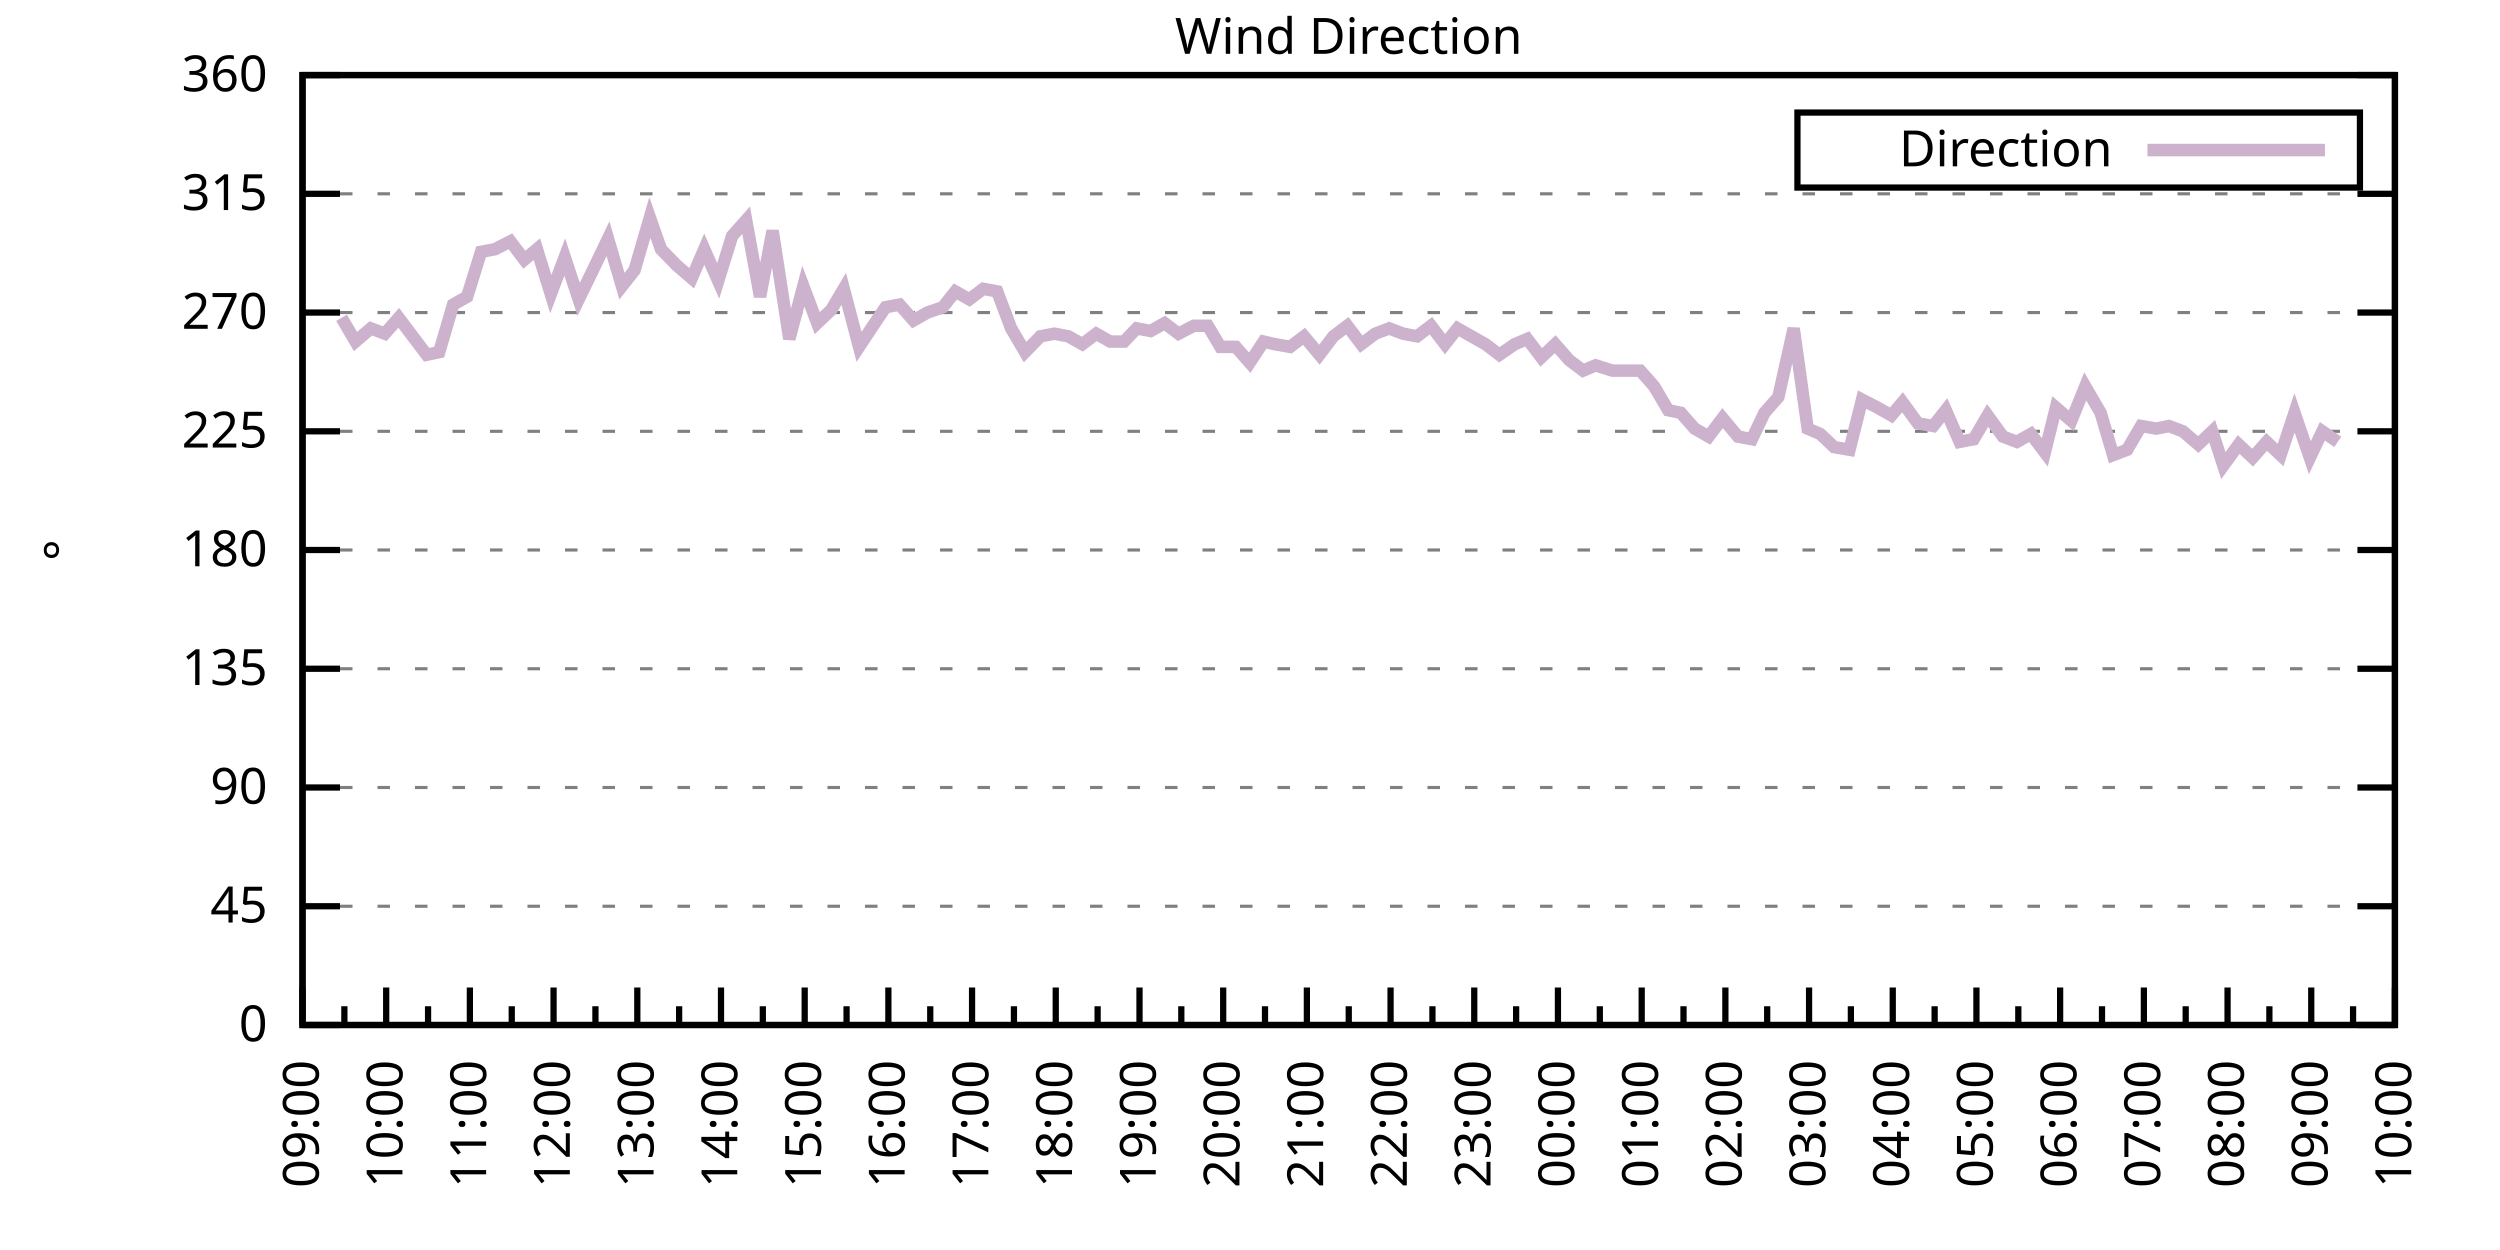
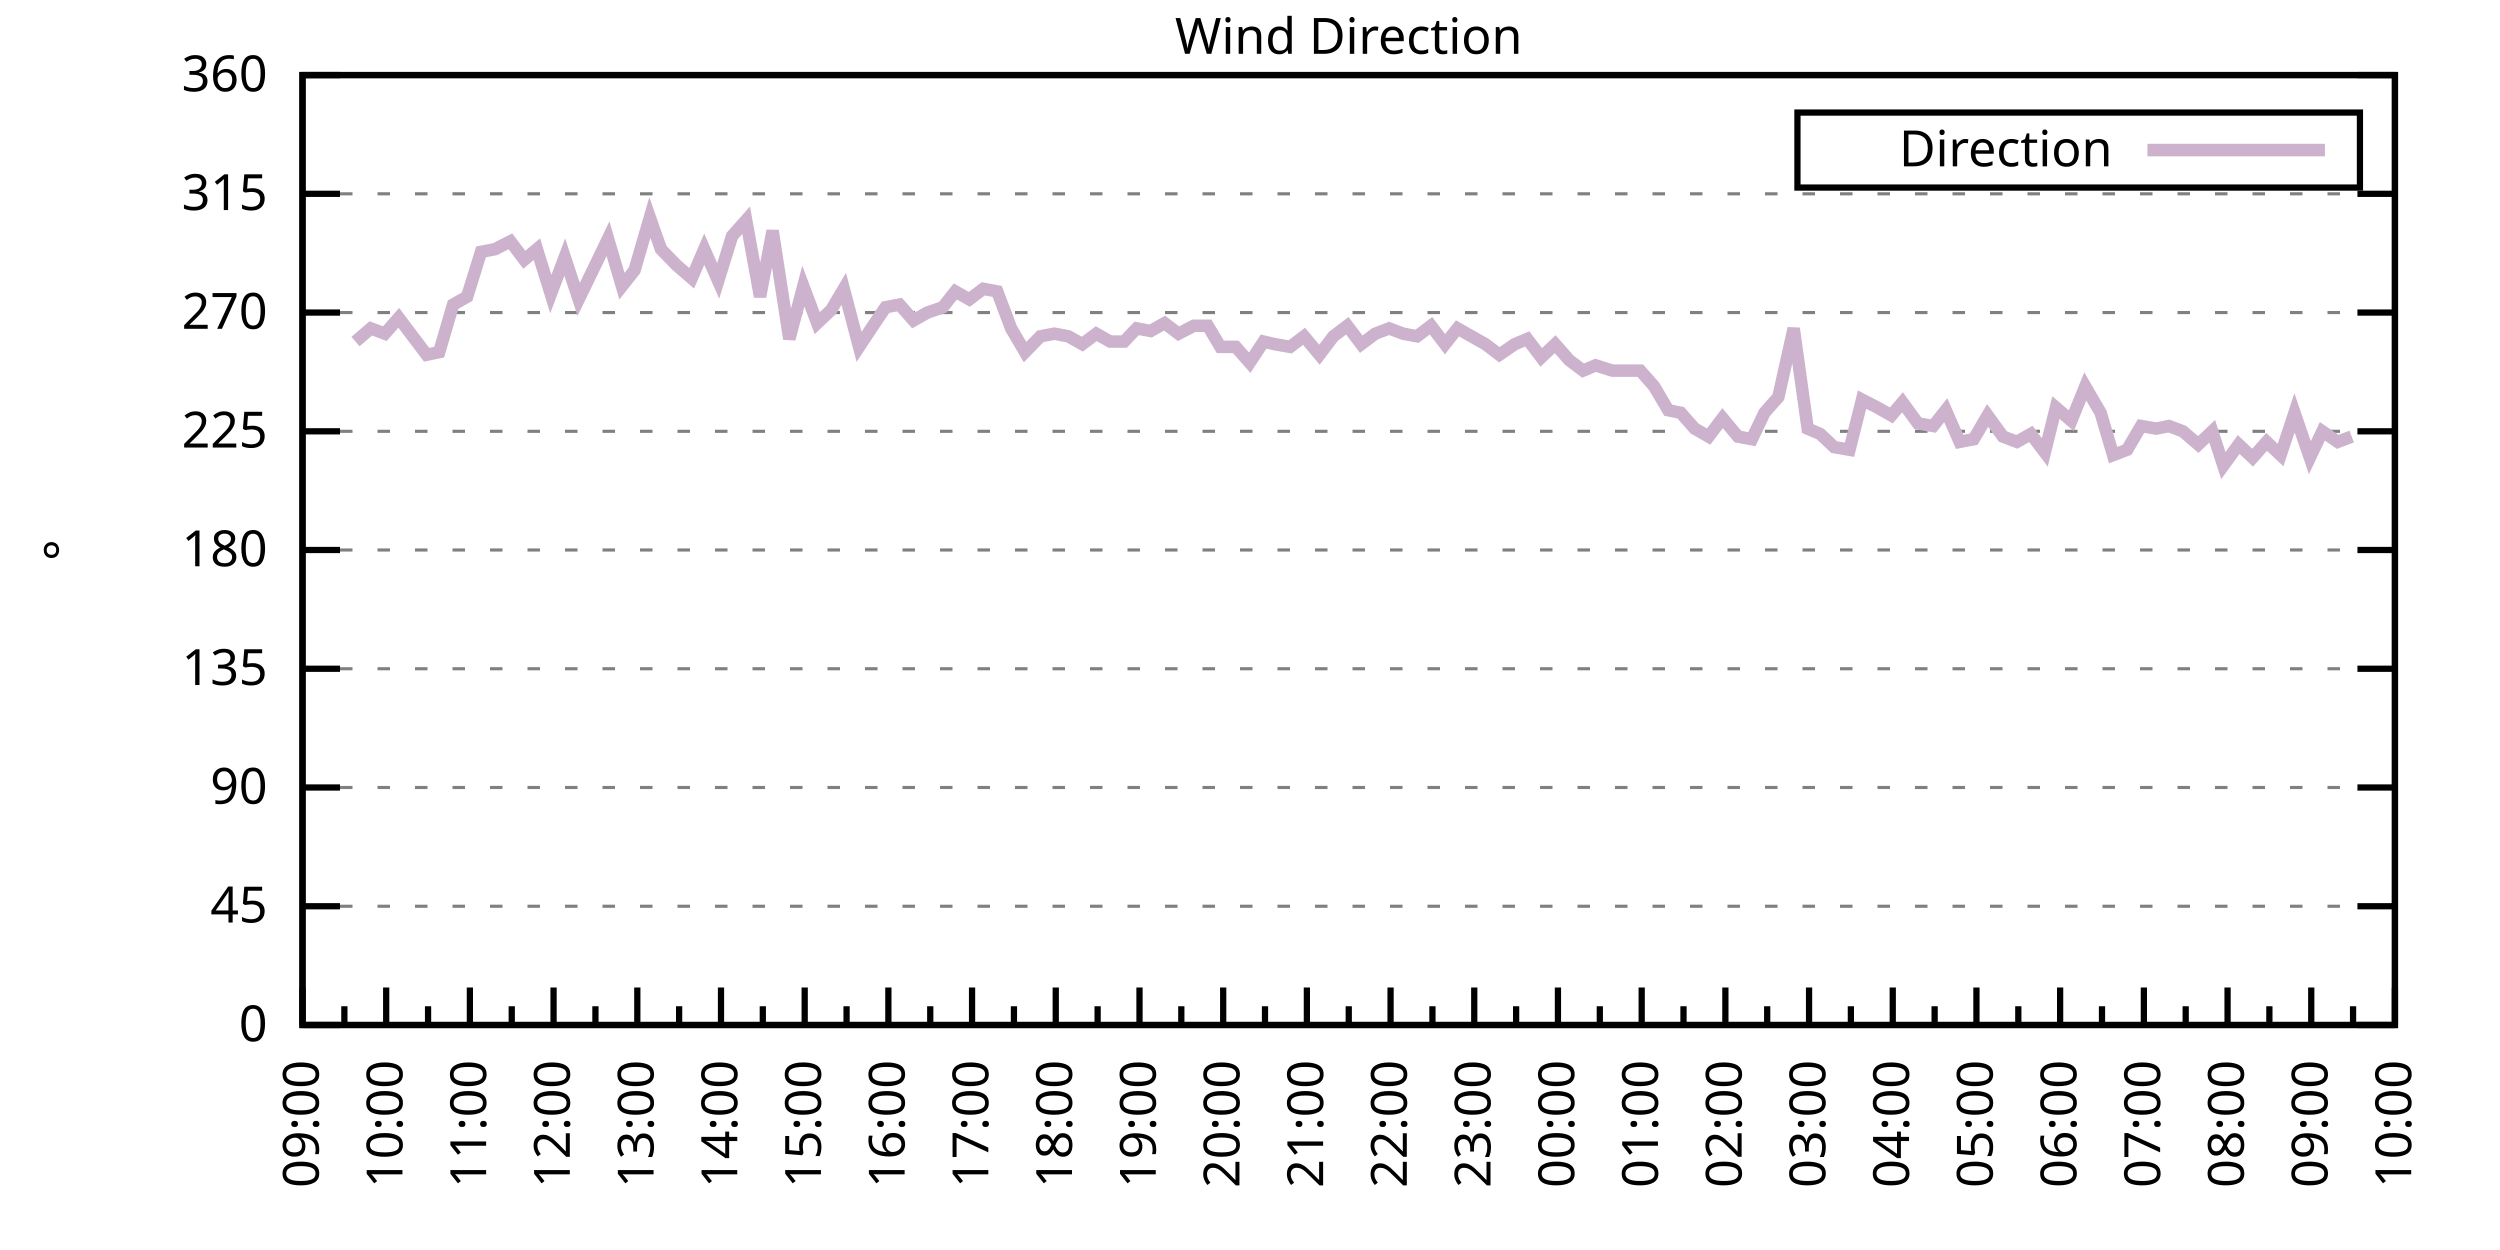
<svg xmlns="http://www.w3.org/2000/svg" xmlns:xlink="http://www.w3.org/1999/xlink" width="400" height="200" viewBox="0 0 400 200">
  <g id="gnuplot_canvas">
    <rect x="0" y="0" width="400" height="200" fill="none" />
    <defs>
      <circle id="gpDot" r="0.5" stroke-width="0.5" stroke="currentColor" />
      <path id="gpPt0" stroke-width="0.333" stroke="currentColor" d="M-1,0 h2 M0,-1 v2" />
      <path id="gpPt1" stroke-width="0.333" stroke="currentColor" d="M-1,-1 L1,1 M1,-1 L-1,1" />
      <path id="gpPt2" stroke-width="0.333" stroke="currentColor" d="M-1,0 L1,0 M0,-1 L0,1 M-1,-1 L1,1 M-1,1 L1,-1" />
      <rect id="gpPt3" stroke-width="0.333" stroke="currentColor" x="-1" y="-1" width="2" height="2" />
      <rect id="gpPt4" stroke-width="0.333" stroke="currentColor" fill="currentColor" x="-1" y="-1" width="2" height="2" />
      <circle id="gpPt5" stroke-width="0.333" stroke="currentColor" cx="0" cy="0" r="1" />
      <use xlink:href="#gpPt5" id="gpPt6" fill="currentColor" stroke="none" />
      <path id="gpPt7" stroke-width="0.333" stroke="currentColor" d="M0,-1.33 L-1.33,0.67 L1.33,0.67 z" />
      <use xlink:href="#gpPt7" id="gpPt8" fill="currentColor" stroke="none" />
      <use xlink:href="#gpPt7" id="gpPt9" stroke="currentColor" transform="rotate(180)" />
      <use xlink:href="#gpPt9" id="gpPt10" fill="currentColor" stroke="none" />
      <use xlink:href="#gpPt3" id="gpPt11" stroke="currentColor" transform="rotate(45)" />
      <use xlink:href="#gpPt11" id="gpPt12" fill="currentColor" stroke="none" />
      <path id="gpPt13" stroke-width="0.333" stroke="currentColor" d="M0,1.330 L1.265,0.411 L0.782,-1.067 L-0.782,-1.076 L-1.265,0.411 z" />
      <use xlink:href="#gpPt13" id="gpPt14" fill="currentColor" stroke="none" />
      <filter id="textbox" filterUnits="objectBoundingBox" x="0" y="0" height="1" width="1">
        <feFlood flood-color="white" flood-opacity="1" result="bgnd" />
        <feComposite in="SourceGraphic" in2="bgnd" operator="atop" />
      </filter>
      <filter id="greybox" filterUnits="objectBoundingBox" x="0" y="0" height="1" width="1">
        <feFlood flood-color="lightgrey" flood-opacity="1" result="grey" />
        <feComposite in="SourceGraphic" in2="grey" operator="atop" />
      </filter>
    </defs>
    <g fill="none" color="white" stroke="currentColor" stroke-width="1.00" stroke-linecap="butt" stroke-linejoin="miter">
</g>
    <g fill="none" color="black" stroke="currentColor" stroke-width="1.00" stroke-linecap="butt" stroke-linejoin="miter">
      <g stroke="none" shape-rendering="crispEdges">
        <polygon fill="rgb(255, 255, 255)" points="48.40,164.00 383.18,164.00 383.18,12.02 48.40,12.02 " />
      </g>
    </g>
    <g fill="none" color="black" stroke="currentColor" stroke-width="1.00" stroke-linecap="butt" stroke-linejoin="miter">
</g>
    <g fill="none" color="black" stroke="black" stroke-width="0.50" stroke-linecap="butt" stroke-linejoin="miter">
</g>
    <g fill="none" color="gray" stroke="currentColor" stroke-width="0.50" stroke-linecap="butt" stroke-linejoin="miter">
      <path stroke="gray" stroke-dasharray="2,4" class="gridline" d="M48.40,164.00 L383.19,164.00  " />
    </g>
    <g fill="none" color="gray" stroke="gray" stroke-width="1.00" stroke-linecap="butt" stroke-linejoin="miter">
</g>
    <g fill="none" color="black" stroke="currentColor" stroke-width="1.00" stroke-linecap="butt" stroke-linejoin="miter">
      <path stroke="black" d="M48.40,164.00 L54.40,164.00 M383.19,164.00 L377.19,164.00  " />
      <g transform="translate(42.80,166.60)" stroke="none" fill="black" font-family="Sans" font-size="8.00" text-anchor="end">
        <text>
          <tspan font-family="Sans"> 0</tspan>
        </text>
      </g>
    </g>
    <g fill="none" color="black" stroke="currentColor" stroke-width="1.00" stroke-linecap="butt" stroke-linejoin="miter">
</g>
    <g fill="none" color="black" stroke="black" stroke-width="0.50" stroke-linecap="butt" stroke-linejoin="miter">
</g>
    <g fill="none" color="gray" stroke="currentColor" stroke-width="0.50" stroke-linecap="butt" stroke-linejoin="miter">
      <path stroke="gray" stroke-dasharray="2,4" class="gridline" d="M48.40,145.00 L383.19,145.00  " />
    </g>
    <g fill="none" color="gray" stroke="gray" stroke-width="1.00" stroke-linecap="butt" stroke-linejoin="miter">
</g>
    <g fill="none" color="black" stroke="currentColor" stroke-width="1.00" stroke-linecap="butt" stroke-linejoin="miter">
      <path stroke="black" d="M48.40,145.00 L54.40,145.00 M383.19,145.00 L377.19,145.00  " />
      <g transform="translate(42.80,147.60)" stroke="none" fill="black" font-family="Sans" font-size="8.00" text-anchor="end">
        <text>
          <tspan font-family="Sans"> 45</tspan>
        </text>
      </g>
    </g>
    <g fill="none" color="black" stroke="currentColor" stroke-width="1.00" stroke-linecap="butt" stroke-linejoin="miter">
</g>
    <g fill="none" color="black" stroke="black" stroke-width="0.50" stroke-linecap="butt" stroke-linejoin="miter">
</g>
    <g fill="none" color="gray" stroke="currentColor" stroke-width="0.50" stroke-linecap="butt" stroke-linejoin="miter">
      <path stroke="gray" stroke-dasharray="2,4" class="gridline" d="M48.40,126.00 L383.19,126.00  " />
    </g>
    <g fill="none" color="gray" stroke="gray" stroke-width="1.00" stroke-linecap="butt" stroke-linejoin="miter">
</g>
    <g fill="none" color="black" stroke="currentColor" stroke-width="1.00" stroke-linecap="butt" stroke-linejoin="miter">
      <path stroke="black" d="M48.40,126.00 L54.40,126.00 M383.19,126.00 L377.19,126.00  " />
      <g transform="translate(42.80,128.60)" stroke="none" fill="black" font-family="Sans" font-size="8.00" text-anchor="end">
        <text>
          <tspan font-family="Sans"> 90</tspan>
        </text>
      </g>
    </g>
    <g fill="none" color="black" stroke="currentColor" stroke-width="1.00" stroke-linecap="butt" stroke-linejoin="miter">
</g>
    <g fill="none" color="black" stroke="black" stroke-width="0.50" stroke-linecap="butt" stroke-linejoin="miter">
</g>
    <g fill="none" color="gray" stroke="currentColor" stroke-width="0.50" stroke-linecap="butt" stroke-linejoin="miter">
      <path stroke="gray" stroke-dasharray="2,4" class="gridline" d="M48.40,107.00 L383.19,107.00  " />
    </g>
    <g fill="none" color="gray" stroke="gray" stroke-width="1.00" stroke-linecap="butt" stroke-linejoin="miter">
</g>
    <g fill="none" color="black" stroke="currentColor" stroke-width="1.00" stroke-linecap="butt" stroke-linejoin="miter">
      <path stroke="black" d="M48.40,107.00 L54.40,107.00 M383.19,107.00 L377.19,107.00  " />
      <g transform="translate(42.80,109.60)" stroke="none" fill="black" font-family="Sans" font-size="8.00" text-anchor="end">
        <text>
          <tspan font-family="Sans"> 135</tspan>
        </text>
      </g>
    </g>
    <g fill="none" color="black" stroke="currentColor" stroke-width="1.00" stroke-linecap="butt" stroke-linejoin="miter">
</g>
    <g fill="none" color="black" stroke="black" stroke-width="0.50" stroke-linecap="butt" stroke-linejoin="miter">
</g>
    <g fill="none" color="gray" stroke="currentColor" stroke-width="0.50" stroke-linecap="butt" stroke-linejoin="miter">
      <path stroke="gray" stroke-dasharray="2,4" class="gridline" d="M48.40,88.00 L383.19,88.00  " />
    </g>
    <g fill="none" color="gray" stroke="gray" stroke-width="1.00" stroke-linecap="butt" stroke-linejoin="miter">
</g>
    <g fill="none" color="black" stroke="currentColor" stroke-width="1.00" stroke-linecap="butt" stroke-linejoin="miter">
      <path stroke="black" d="M48.40,88.00 L54.40,88.00 M383.19,88.00 L377.19,88.00  " />
      <g transform="translate(42.80,90.60)" stroke="none" fill="black" font-family="Sans" font-size="8.00" text-anchor="end">
        <text>
          <tspan font-family="Sans"> 180</tspan>
        </text>
      </g>
    </g>
    <g fill="none" color="black" stroke="currentColor" stroke-width="1.00" stroke-linecap="butt" stroke-linejoin="miter">
</g>
    <g fill="none" color="black" stroke="black" stroke-width="0.50" stroke-linecap="butt" stroke-linejoin="miter">
</g>
    <g fill="none" color="gray" stroke="currentColor" stroke-width="0.50" stroke-linecap="butt" stroke-linejoin="miter">
      <path stroke="gray" stroke-dasharray="2,4" class="gridline" d="M48.40,69.01 L383.19,69.01  " />
    </g>
    <g fill="none" color="gray" stroke="gray" stroke-width="1.00" stroke-linecap="butt" stroke-linejoin="miter">
</g>
    <g fill="none" color="black" stroke="currentColor" stroke-width="1.00" stroke-linecap="butt" stroke-linejoin="miter">
      <path stroke="black" d="M48.40,69.01 L54.40,69.01 M383.19,69.01 L377.19,69.01  " />
      <g transform="translate(42.80,71.61)" stroke="none" fill="black" font-family="Sans" font-size="8.00" text-anchor="end">
        <text>
          <tspan font-family="Sans"> 225</tspan>
        </text>
      </g>
    </g>
    <g fill="none" color="black" stroke="currentColor" stroke-width="1.00" stroke-linecap="butt" stroke-linejoin="miter">
</g>
    <g fill="none" color="black" stroke="black" stroke-width="0.50" stroke-linecap="butt" stroke-linejoin="miter">
</g>
    <g fill="none" color="gray" stroke="currentColor" stroke-width="0.50" stroke-linecap="butt" stroke-linejoin="miter">
      <path stroke="gray" stroke-dasharray="2,4" class="gridline" d="M48.40,50.01 L383.19,50.01  " />
    </g>
    <g fill="none" color="gray" stroke="gray" stroke-width="1.00" stroke-linecap="butt" stroke-linejoin="miter">
</g>
    <g fill="none" color="black" stroke="currentColor" stroke-width="1.00" stroke-linecap="butt" stroke-linejoin="miter">
      <path stroke="black" d="M48.40,50.01 L54.40,50.01 M383.19,50.01 L377.19,50.01  " />
      <g transform="translate(42.80,52.61)" stroke="none" fill="black" font-family="Sans" font-size="8.00" text-anchor="end">
        <text>
          <tspan font-family="Sans"> 270</tspan>
        </text>
      </g>
    </g>
    <g fill="none" color="black" stroke="currentColor" stroke-width="1.00" stroke-linecap="butt" stroke-linejoin="miter">
</g>
    <g fill="none" color="black" stroke="black" stroke-width="0.50" stroke-linecap="butt" stroke-linejoin="miter">
</g>
    <g fill="none" color="gray" stroke="currentColor" stroke-width="0.50" stroke-linecap="butt" stroke-linejoin="miter">
      <path stroke="gray" stroke-dasharray="2,4" class="gridline" d="M48.40,31.01 L383.19,31.01  " />
    </g>
    <g fill="none" color="gray" stroke="gray" stroke-width="1.00" stroke-linecap="butt" stroke-linejoin="miter">
</g>
    <g fill="none" color="black" stroke="currentColor" stroke-width="1.00" stroke-linecap="butt" stroke-linejoin="miter">
      <path stroke="black" d="M48.40,31.01 L54.40,31.01 M383.19,31.01 L377.19,31.01  " />
      <g transform="translate(42.80,33.61)" stroke="none" fill="black" font-family="Sans" font-size="8.00" text-anchor="end">
        <text>
          <tspan font-family="Sans"> 315</tspan>
        </text>
      </g>
    </g>
    <g fill="none" color="black" stroke="currentColor" stroke-width="1.00" stroke-linecap="butt" stroke-linejoin="miter">
</g>
    <g fill="none" color="black" stroke="black" stroke-width="0.50" stroke-linecap="butt" stroke-linejoin="miter">
</g>
    <g fill="none" color="gray" stroke="currentColor" stroke-width="0.50" stroke-linecap="butt" stroke-linejoin="miter">
      <path stroke="gray" stroke-dasharray="2,4" class="gridline" d="M48.40,12.01 L383.19,12.01  " />
    </g>
    <g fill="none" color="gray" stroke="gray" stroke-width="1.00" stroke-linecap="butt" stroke-linejoin="miter">
</g>
    <g fill="none" color="black" stroke="currentColor" stroke-width="1.00" stroke-linecap="butt" stroke-linejoin="miter">
      <path stroke="black" d="M48.40,12.01 L54.40,12.01 M383.19,12.01 L377.19,12.01  " />
      <g transform="translate(42.80,14.61)" stroke="none" fill="black" font-family="Sans" font-size="8.00" text-anchor="end">
        <text>
          <tspan font-family="Sans"> 360</tspan>
        </text>
      </g>
    </g>
    <g fill="none" color="black" stroke="currentColor" stroke-width="1.00" stroke-linecap="butt" stroke-linejoin="miter">
      <path stroke="black" d="M48.40,164.00 L48.40,158.00  " />
      <g transform="translate(51.00,169.60) rotate(270)" stroke="none" fill="black" font-family="Sans" font-size="8.00" text-anchor="end">
        <text>
          <tspan font-family="Sans">09:00</tspan>
        </text>
      </g>
    </g>
    <g fill="none" color="black" stroke="currentColor" stroke-width="1.00" stroke-linecap="butt" stroke-linejoin="miter">
      <path stroke="black" d="M55.10,164.00 L55.10,161.00 M61.79,164.00 L61.79,158.00  " />
      <g transform="translate(64.39,169.60) rotate(270)" stroke="none" fill="black" font-family="Sans" font-size="8.00" text-anchor="end">
        <text>
          <tspan font-family="Sans">10:00</tspan>
        </text>
      </g>
    </g>
    <g fill="none" color="black" stroke="currentColor" stroke-width="1.00" stroke-linecap="butt" stroke-linejoin="miter">
      <path stroke="black" d="M68.49,164.00 L68.49,161.00 M75.18,164.00 L75.18,158.00  " />
      <g transform="translate(77.78,169.60) rotate(270)" stroke="none" fill="black" font-family="Sans" font-size="8.00" text-anchor="end">
        <text>
          <tspan font-family="Sans">11:00</tspan>
        </text>
      </g>
    </g>
    <g fill="none" color="black" stroke="currentColor" stroke-width="1.00" stroke-linecap="butt" stroke-linejoin="miter">
      <path stroke="black" d="M81.88,164.00 L81.88,161.00 M88.57,164.00 L88.57,158.00  " />
      <g transform="translate(91.17,169.60) rotate(270)" stroke="none" fill="black" font-family="Sans" font-size="8.00" text-anchor="end">
        <text>
          <tspan font-family="Sans">12:00</tspan>
        </text>
      </g>
    </g>
    <g fill="none" color="black" stroke="currentColor" stroke-width="1.00" stroke-linecap="butt" stroke-linejoin="miter">
      <path stroke="black" d="M95.27,164.00 L95.27,161.00 M101.97,164.00 L101.97,158.00  " />
      <g transform="translate(104.57,169.60) rotate(270)" stroke="none" fill="black" font-family="Sans" font-size="8.00" text-anchor="end">
        <text>
          <tspan font-family="Sans">13:00</tspan>
        </text>
      </g>
    </g>
    <g fill="none" color="black" stroke="currentColor" stroke-width="1.00" stroke-linecap="butt" stroke-linejoin="miter">
      <path stroke="black" d="M108.66,164.00 L108.66,161.00 M115.36,164.00 L115.36,158.00  " />
      <g transform="translate(117.96,169.60) rotate(270)" stroke="none" fill="black" font-family="Sans" font-size="8.00" text-anchor="end">
        <text>
          <tspan font-family="Sans">14:00</tspan>
        </text>
      </g>
    </g>
    <g fill="none" color="black" stroke="currentColor" stroke-width="1.00" stroke-linecap="butt" stroke-linejoin="miter">
      <path stroke="black" d="M122.05,164.00 L122.05,161.00 M128.75,164.00 L128.75,158.00  " />
      <g transform="translate(131.35,169.60) rotate(270)" stroke="none" fill="black" font-family="Sans" font-size="8.00" text-anchor="end">
        <text>
          <tspan font-family="Sans">15:00</tspan>
        </text>
      </g>
    </g>
    <g fill="none" color="black" stroke="currentColor" stroke-width="1.00" stroke-linecap="butt" stroke-linejoin="miter">
      <path stroke="black" d="M135.45,164.00 L135.45,161.00 M142.14,164.00 L142.14,158.00  " />
      <g transform="translate(144.74,169.60) rotate(270)" stroke="none" fill="black" font-family="Sans" font-size="8.00" text-anchor="end">
        <text>
          <tspan font-family="Sans">16:00</tspan>
        </text>
      </g>
    </g>
    <g fill="none" color="black" stroke="currentColor" stroke-width="1.00" stroke-linecap="butt" stroke-linejoin="miter">
      <path stroke="black" d="M148.84,164.00 L148.84,161.00 M155.53,164.00 L155.53,158.00  " />
      <g transform="translate(158.13,169.60) rotate(270)" stroke="none" fill="black" font-family="Sans" font-size="8.00" text-anchor="end">
        <text>
          <tspan font-family="Sans">17:00</tspan>
        </text>
      </g>
    </g>
    <g fill="none" color="black" stroke="currentColor" stroke-width="1.00" stroke-linecap="butt" stroke-linejoin="miter">
      <path stroke="black" d="M162.23,164.00 L162.23,161.00 M168.92,164.00 L168.92,158.00  " />
      <g transform="translate(171.52,169.60) rotate(270)" stroke="none" fill="black" font-family="Sans" font-size="8.00" text-anchor="end">
        <text>
          <tspan font-family="Sans">18:00</tspan>
        </text>
      </g>
    </g>
    <g fill="none" color="black" stroke="currentColor" stroke-width="1.00" stroke-linecap="butt" stroke-linejoin="miter">
      <path stroke="black" d="M175.62,164.00 L175.62,161.00 M182.32,164.00 L182.32,158.00  " />
      <g transform="translate(184.92,169.60) rotate(270)" stroke="none" fill="black" font-family="Sans" font-size="8.00" text-anchor="end">
        <text>
          <tspan font-family="Sans">19:00</tspan>
        </text>
      </g>
    </g>
    <g fill="none" color="black" stroke="currentColor" stroke-width="1.00" stroke-linecap="butt" stroke-linejoin="miter">
      <path stroke="black" d="M189.01,164.00 L189.01,161.00 M195.71,164.00 L195.71,158.00  " />
      <g transform="translate(198.31,169.60) rotate(270)" stroke="none" fill="black" font-family="Sans" font-size="8.00" text-anchor="end">
        <text>
          <tspan font-family="Sans">20:00</tspan>
        </text>
      </g>
    </g>
    <g fill="none" color="black" stroke="currentColor" stroke-width="1.00" stroke-linecap="butt" stroke-linejoin="miter">
      <path stroke="black" d="M202.40,164.00 L202.40,161.00 M209.10,164.00 L209.10,158.00  " />
      <g transform="translate(211.70,169.60) rotate(270)" stroke="none" fill="black" font-family="Sans" font-size="8.00" text-anchor="end">
        <text>
          <tspan font-family="Sans">21:00</tspan>
        </text>
      </g>
    </g>
    <g fill="none" color="black" stroke="currentColor" stroke-width="1.00" stroke-linecap="butt" stroke-linejoin="miter">
      <path stroke="black" d="M215.80,164.00 L215.80,161.00 M222.49,164.00 L222.49,158.00  " />
      <g transform="translate(225.09,169.60) rotate(270)" stroke="none" fill="black" font-family="Sans" font-size="8.00" text-anchor="end">
        <text>
          <tspan font-family="Sans">22:00</tspan>
        </text>
      </g>
    </g>
    <g fill="none" color="black" stroke="currentColor" stroke-width="1.00" stroke-linecap="butt" stroke-linejoin="miter">
      <path stroke="black" d="M229.19,164.00 L229.19,161.00 M235.88,164.00 L235.88,158.00  " />
      <g transform="translate(238.48,169.60) rotate(270)" stroke="none" fill="black" font-family="Sans" font-size="8.00" text-anchor="end">
        <text>
          <tspan font-family="Sans">23:00</tspan>
        </text>
      </g>
    </g>
    <g fill="none" color="black" stroke="currentColor" stroke-width="1.00" stroke-linecap="butt" stroke-linejoin="miter">
      <path stroke="black" d="M242.58,164.00 L242.58,161.00 M249.27,164.00 L249.27,158.00  " />
      <g transform="translate(251.87,169.60) rotate(270)" stroke="none" fill="black" font-family="Sans" font-size="8.00" text-anchor="end">
        <text>
          <tspan font-family="Sans">00:00</tspan>
        </text>
      </g>
    </g>
    <g fill="none" color="black" stroke="currentColor" stroke-width="1.00" stroke-linecap="butt" stroke-linejoin="miter">
      <path stroke="black" d="M255.97,164.00 L255.97,161.00 M262.67,164.00 L262.67,158.00  " />
      <g transform="translate(265.27,169.60) rotate(270)" stroke="none" fill="black" font-family="Sans" font-size="8.00" text-anchor="end">
        <text>
          <tspan font-family="Sans">01:00</tspan>
        </text>
      </g>
    </g>
    <g fill="none" color="black" stroke="currentColor" stroke-width="1.00" stroke-linecap="butt" stroke-linejoin="miter">
      <path stroke="black" d="M269.36,164.00 L269.36,161.00 M276.06,164.00 L276.06,158.00  " />
      <g transform="translate(278.66,169.60) rotate(270)" stroke="none" fill="black" font-family="Sans" font-size="8.00" text-anchor="end">
        <text>
          <tspan font-family="Sans">02:00</tspan>
        </text>
      </g>
    </g>
    <g fill="none" color="black" stroke="currentColor" stroke-width="1.00" stroke-linecap="butt" stroke-linejoin="miter">
      <path stroke="black" d="M282.75,164.00 L282.75,161.00 M289.45,164.00 L289.45,158.00  " />
      <g transform="translate(292.05,169.60) rotate(270)" stroke="none" fill="black" font-family="Sans" font-size="8.00" text-anchor="end">
        <text>
          <tspan font-family="Sans">03:00</tspan>
        </text>
      </g>
    </g>
    <g fill="none" color="black" stroke="currentColor" stroke-width="1.00" stroke-linecap="butt" stroke-linejoin="miter">
      <path stroke="black" d="M296.14,164.00 L296.14,161.00 M302.84,164.00 L302.84,158.00  " />
      <g transform="translate(305.44,169.60) rotate(270)" stroke="none" fill="black" font-family="Sans" font-size="8.00" text-anchor="end">
        <text>
          <tspan font-family="Sans">04:00</tspan>
        </text>
      </g>
    </g>
    <g fill="none" color="black" stroke="currentColor" stroke-width="1.00" stroke-linecap="butt" stroke-linejoin="miter">
      <path stroke="black" d="M309.54,164.00 L309.54,161.00 M316.23,164.00 L316.23,158.00  " />
      <g transform="translate(318.83,169.60) rotate(270)" stroke="none" fill="black" font-family="Sans" font-size="8.00" text-anchor="end">
        <text>
          <tspan font-family="Sans">05:00</tspan>
        </text>
      </g>
    </g>
    <g fill="none" color="black" stroke="currentColor" stroke-width="1.00" stroke-linecap="butt" stroke-linejoin="miter">
      <path stroke="black" d="M322.93,164.00 L322.93,161.00 M329.62,164.00 L329.62,158.00  " />
      <g transform="translate(332.22,169.60) rotate(270)" stroke="none" fill="black" font-family="Sans" font-size="8.00" text-anchor="end">
        <text>
          <tspan font-family="Sans">06:00</tspan>
        </text>
      </g>
    </g>
    <g fill="none" color="black" stroke="currentColor" stroke-width="1.00" stroke-linecap="butt" stroke-linejoin="miter">
      <path stroke="black" d="M336.32,164.00 L336.32,161.00 M343.02,164.00 L343.02,158.00  " />
      <g transform="translate(345.62,169.60) rotate(270)" stroke="none" fill="black" font-family="Sans" font-size="8.00" text-anchor="end">
        <text>
          <tspan font-family="Sans">07:00</tspan>
        </text>
      </g>
    </g>
    <g fill="none" color="black" stroke="currentColor" stroke-width="1.00" stroke-linecap="butt" stroke-linejoin="miter">
      <path stroke="black" d="M349.71,164.00 L349.71,161.00 M356.41,164.00 L356.41,158.00  " />
      <g transform="translate(359.01,169.60) rotate(270)" stroke="none" fill="black" font-family="Sans" font-size="8.00" text-anchor="end">
        <text>
          <tspan font-family="Sans">08:00</tspan>
        </text>
      </g>
    </g>
    <g fill="none" color="black" stroke="currentColor" stroke-width="1.00" stroke-linecap="butt" stroke-linejoin="miter">
      <path stroke="black" d="M363.10,164.00 L363.10,161.00 M369.80,164.00 L369.80,158.00  " />
      <g transform="translate(372.40,169.60) rotate(270)" stroke="none" fill="black" font-family="Sans" font-size="8.00" text-anchor="end">
        <text>
          <tspan font-family="Sans">09:00</tspan>
        </text>
      </g>
    </g>
    <g fill="none" color="black" stroke="currentColor" stroke-width="1.00" stroke-linecap="butt" stroke-linejoin="miter">
      <path stroke="black" d="M376.49,164.00 L376.49,161.00 M383.19,164.00 L383.19,158.00  " />
      <g transform="translate(385.79,169.60) rotate(270)" stroke="none" fill="black" font-family="Sans" font-size="8.00" text-anchor="end">
        <text>
          <tspan font-family="Sans">10:00</tspan>
        </text>
      </g>
    </g>
    <g fill="none" color="black" stroke="currentColor" stroke-width="1.00" stroke-linecap="butt" stroke-linejoin="miter">
</g>
    <g fill="none" color="black" stroke="currentColor" stroke-width="1.00" stroke-linecap="butt" stroke-linejoin="miter">
      <path stroke="black" d="M48.40,12.01 L48.40,164.00 L383.19,164.00 L383.19,12.01 L48.40,12.01 Z  " />
    </g>
    <g fill="none" color="black" stroke="currentColor" stroke-width="1.00" stroke-linecap="butt" stroke-linejoin="miter">
      <g transform="translate(12.80,88.01) rotate(270)" stroke="none" fill="black" font-family="Sans" font-size="8.00" text-anchor="middle">
        <text>
          <tspan font-family="Sans">°</tspan>
        </text>
      </g>
    </g>
    <g fill="none" color="black" stroke="currentColor" stroke-width="1.00" stroke-linecap="butt" stroke-linejoin="miter">
</g>
    <g fill="none" color="black" stroke="currentColor" stroke-width="1.00" stroke-linecap="butt" stroke-linejoin="miter">
      <path stroke="black" d="M287.59,30.01 L287.59,18.01 L377.59,18.01 L377.59,30.01 L287.59,30.01 Z  " />
    </g>
    <g id="Wind_direction_plot_1">
      <g fill="none" color="white" stroke="black" stroke-width="2.00" stroke-linecap="butt" stroke-linejoin="miter">
</g>
      <g fill="none" color="black" stroke="currentColor" stroke-width="2.00" stroke-linecap="butt" stroke-linejoin="miter">
        <g transform="translate(337.99,26.61)" stroke="none" fill="black" font-family="Sans" font-size="8.00" text-anchor="end">
          <text>
            <tspan font-family="Sans">Direction</tspan>
          </text>
        </g>
      </g>
      <g fill="none" color="black" stroke="currentColor" stroke-width="2.00" stroke-linecap="butt" stroke-linejoin="miter">
-         <path stroke="rgb(204, 178, 204)" d="M343.59,24.01 L371.99,24.01 M54.65,50.85 L56.88,54.65 L59.34,52.54 L61.57,53.39 L63.80,50.85 L66.03,53.81   L68.26,56.76 L70.27,56.34 L72.50,48.74 L74.74,47.47 L76.97,40.30 L79.20,39.87 L81.66,38.61 L83.89,41.56   L85.90,39.87 L88.13,47.05 L90.36,41.14 L92.59,47.90 L95.05,42.83 L97.28,38.19 L99.51,45.79 L101.52,43.25   L103.98,34.81 L105.76,39.87 L108.22,42.41 L110.67,44.52 L112.68,39.87 L114.91,44.94 L117.14,37.76 L119.38,35.23   L121.61,47.47 L123.62,36.92 L126.29,54.23 L128.53,45.79 L130.76,51.70 L132.99,49.59 L135.00,46.21 L137.45,55.50   L139.69,52.12 L141.69,49.16 L143.93,48.74 L146.16,51.27 L148.39,50.01 L150.85,49.16 L152.85,46.63 L155.09,47.90   L157.32,46.21 L159.55,46.63 L161.78,52.54 L164.01,56.34 L166.47,53.81 L168.70,53.39 L170.93,53.81 L173.17,55.07   L175.40,53.39 L177.63,54.65 L179.86,54.65 L181.87,52.54 L184.10,52.96 L186.33,51.70 L188.57,53.39 L191.02,52.12   L193.25,52.12 L195.26,55.50 L197.72,55.50 L199.95,58.03 L202.18,54.65 L203.97,55.07 L206.42,55.50 L208.65,53.81   L211.11,56.76 L213.34,53.81 L215.57,52.12 L217.80,55.07 L220.04,53.39 L222.27,52.54 L224.50,53.39 L226.73,53.81   L228.96,52.12 L231.20,55.07 L233.20,52.54 L235.44,53.81 L237.67,55.07 L239.90,56.76 L242.36,55.07 L244.36,54.23   L246.60,57.18 L248.83,55.07 L251.06,57.61 L253.29,59.30 L255.30,58.45 L257.98,59.30 L260.21,59.30 L262.44,59.30   L264.67,61.83 L266.91,65.63 L268.92,66.05 L271.15,68.58 L273.38,69.85 L275.61,66.90 L278.07,69.85 L280.30,70.27   L282.31,66.05 L284.54,63.52 L286.99,52.54 L289.23,68.58 L291.23,69.43 L293.47,71.54 L295.92,71.96 L297.93,63.94   L300.39,65.21 L302.62,66.47 L304.40,64.36 L306.86,67.74 L309.31,68.16 L311.32,65.63 L313.55,70.70 L315.79,70.27   L318.02,66.47 L320.47,69.85 L322.70,70.70 L324.94,69.43 L327.17,72.38 L328.95,65.21 L331.41,67.32 L333.64,61.83   L336.10,66.05 L338.10,72.81 L340.34,71.96 L342.57,68.16 L345.02,68.58 L347.03,68.16 L349.26,69.01 L351.72,71.12   L353.95,69.01 L355.74,74.49 L358.19,71.12 L360.42,73.23 L362.66,70.70 L364.89,72.81 L367.12,66.05 L369.58,73.23   L371.58,69.01 L374.04,70.70  " />
+         <path stroke="rgb(204, 178, 204)" d="M343.59,24.01 L371.99,24.01 M56.88,54.65 L59.34,52.54 L61.57,53.39 L63.80,50.85 L66.03,53.81 L68.26,56.76   L70.27,56.34 L72.50,48.74 L74.74,47.47 L76.97,40.30 L79.20,39.87 L81.66,38.61 L83.89,41.56 L85.90,39.87   L88.13,47.05 L90.36,41.14 L92.59,47.90 L95.05,42.83 L97.28,38.19 L99.51,45.79 L101.52,43.25 L103.98,34.81   L105.76,39.87 L108.22,42.41 L110.67,44.52 L112.68,39.87 L114.91,44.94 L117.14,37.76 L119.38,35.23 L121.61,47.47   L123.62,36.92 L126.29,54.23 L128.53,45.79 L130.76,51.70 L132.99,49.59 L135.00,46.21 L137.45,55.50 L139.69,52.12   L141.69,49.16 L143.93,48.74 L146.16,51.27 L148.39,50.01 L150.85,49.16 L152.85,46.63 L155.09,47.90 L157.32,46.21   L159.55,46.63 L161.78,52.54 L164.01,56.34 L166.47,53.81 L168.70,53.39 L170.93,53.81 L173.17,55.07 L175.40,53.39   L177.63,54.65 L179.86,54.65 L181.87,52.54 L184.10,52.96 L186.33,51.70 L188.57,53.39 L191.02,52.12 L193.25,52.12   L195.26,55.50 L197.72,55.50 L199.95,58.03 L202.18,54.65 L203.97,55.07 L206.42,55.50 L208.65,53.81 L211.11,56.76   L213.34,53.81 L215.57,52.12 L217.80,55.07 L220.04,53.39 L222.27,52.54 L224.50,53.39 L226.73,53.81 L228.96,52.12   L231.20,55.07 L233.20,52.54 L235.44,53.81 L237.67,55.07 L239.90,56.76 L242.36,55.07 L244.36,54.23 L246.60,57.18   L248.83,55.07 L251.06,57.61 L253.29,59.30 L255.30,58.45 L257.98,59.30 L260.21,59.30 L262.44,59.30 L264.67,61.83   L266.91,65.63 L268.92,66.05 L271.15,68.58 L273.38,69.85 L275.61,66.90 L278.07,69.85 L280.30,70.27 L282.31,66.05   L284.54,63.52 L286.99,52.54 L289.23,68.58 L291.23,69.43 L293.47,71.54 L295.92,71.96 L297.93,63.94 L300.39,65.21   L302.62,66.47 L304.40,64.36 L306.86,67.74 L309.31,68.16 L311.32,65.63 L313.55,70.70 L315.79,70.27 L318.02,66.47   L320.47,69.85 L322.70,70.70 L324.94,69.43 L327.17,72.38 L328.95,65.21 L331.41,67.32 L333.64,61.83 L336.10,66.05   L338.10,72.81 L340.34,71.96 L342.57,68.16 L345.02,68.58 L347.03,68.16 L349.26,69.01 L351.72,71.12 L353.95,69.01   L355.74,74.49 L358.19,71.12 L360.42,73.23 L362.66,70.70 L364.89,72.81 L367.12,66.05 L369.58,73.23 L371.58,69.01   L374.04,70.70 L376.27,69.85  " />
      </g>
    </g>
    <g fill="none" color="black" stroke="currentColor" stroke-width="2.00" stroke-linecap="butt" stroke-linejoin="miter">
</g>
    <g fill="none" color="black" stroke="black" stroke-width="1.00" stroke-linecap="butt" stroke-linejoin="miter">
</g>
    <g fill="none" color="black" stroke="currentColor" stroke-width="1.00" stroke-linecap="butt" stroke-linejoin="miter">
      <path stroke="black" d="M48.40,12.01 L48.40,164.00 L383.19,164.00 L383.19,12.01 L48.40,12.01 Z  " />
    </g>
    <g fill="none" color="black" stroke="currentColor" stroke-width="1.00" stroke-linecap="butt" stroke-linejoin="miter">
      <g transform="translate(215.79,8.61)" stroke="none" fill="black" font-family="Sans" font-size="8.00" text-anchor="middle">
        <text>
          <tspan font-family="Sans">Wind Direction</tspan>
        </text>
      </g>
    </g>
    <g fill="none" color="black" stroke="currentColor" stroke-width="1.00" stroke-linecap="butt" stroke-linejoin="miter">
</g>
  </g>
</svg>
